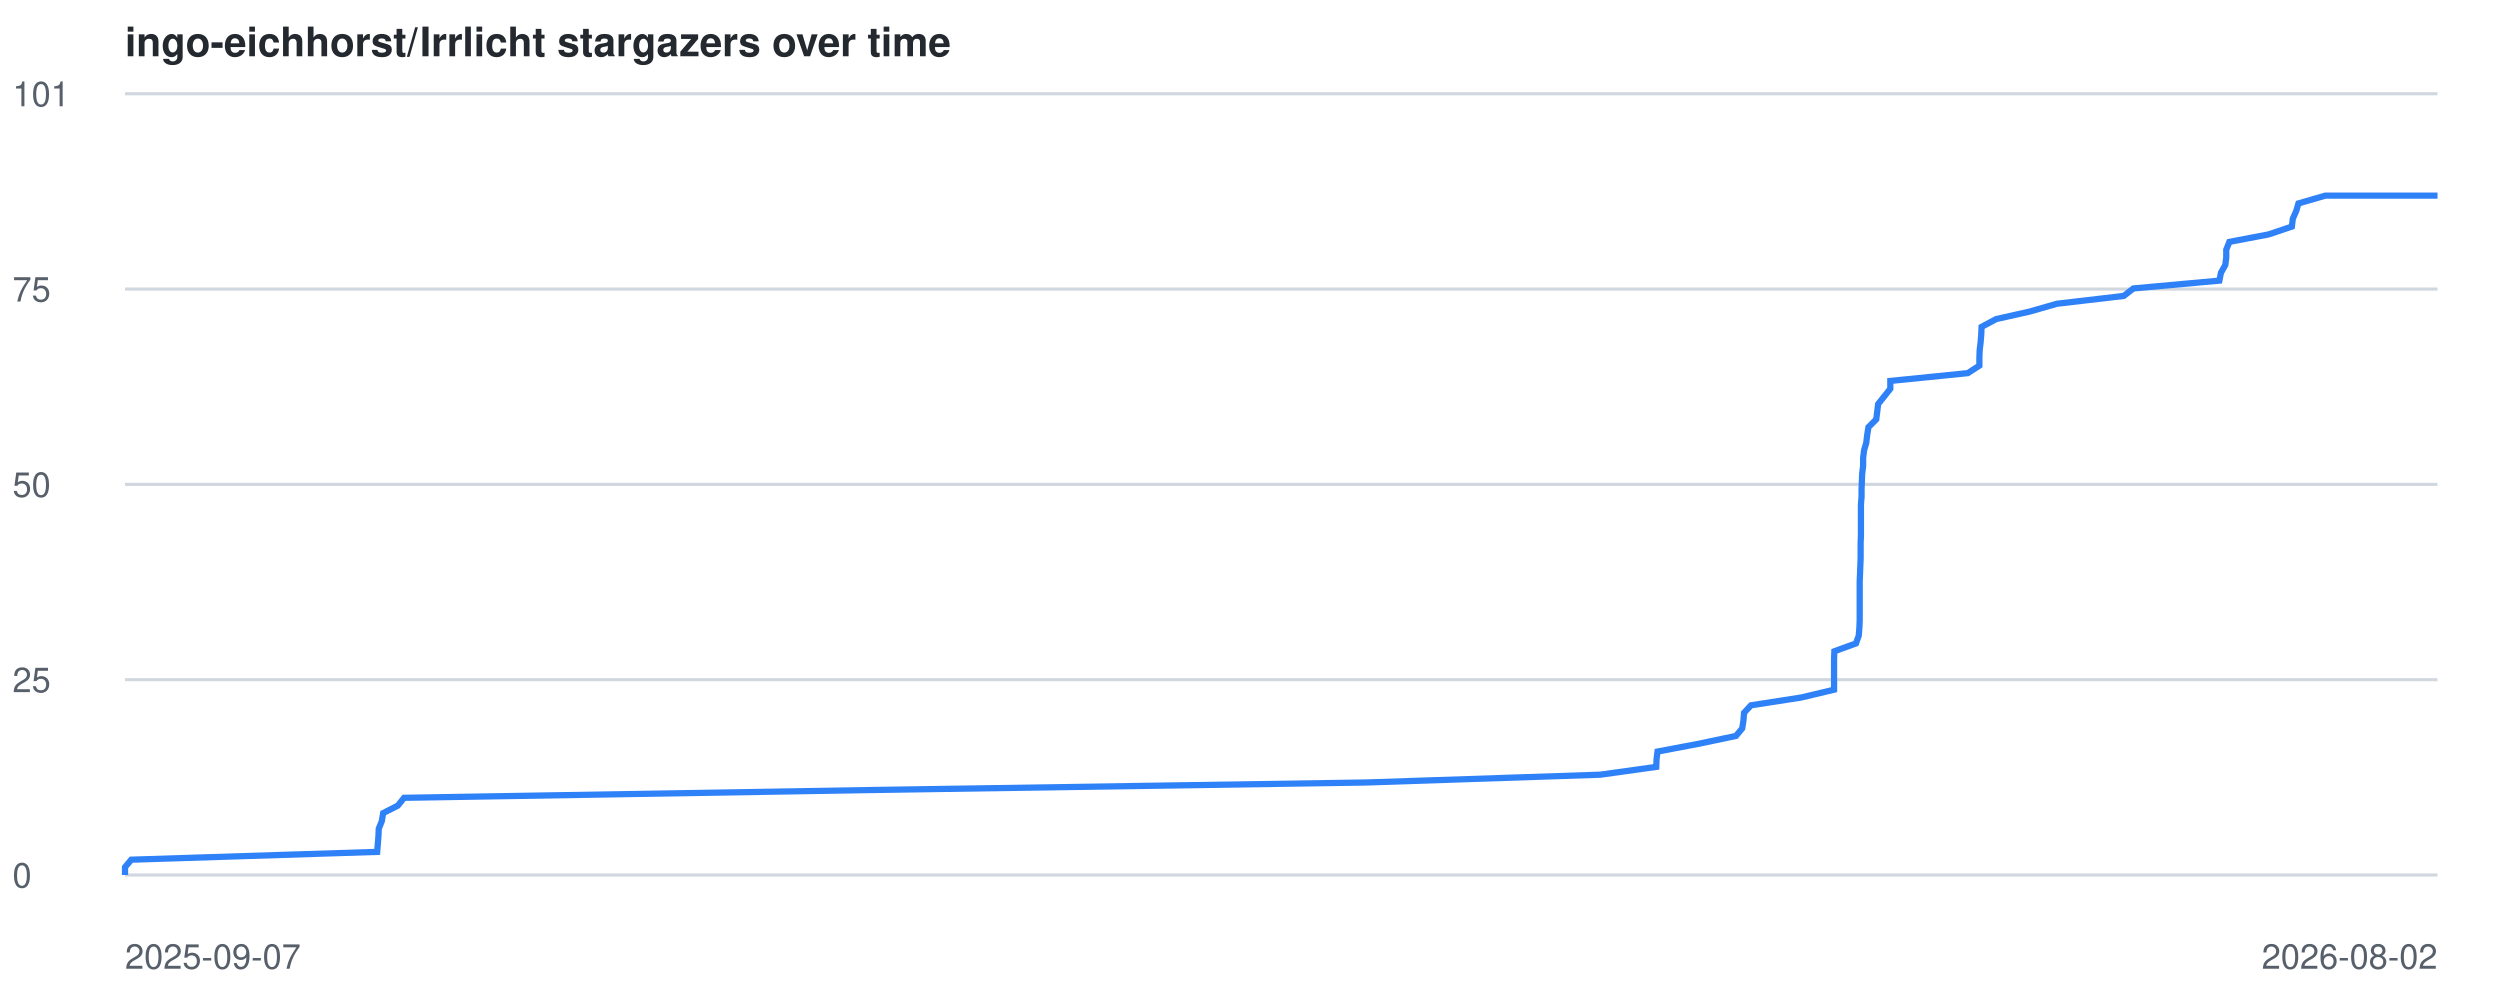
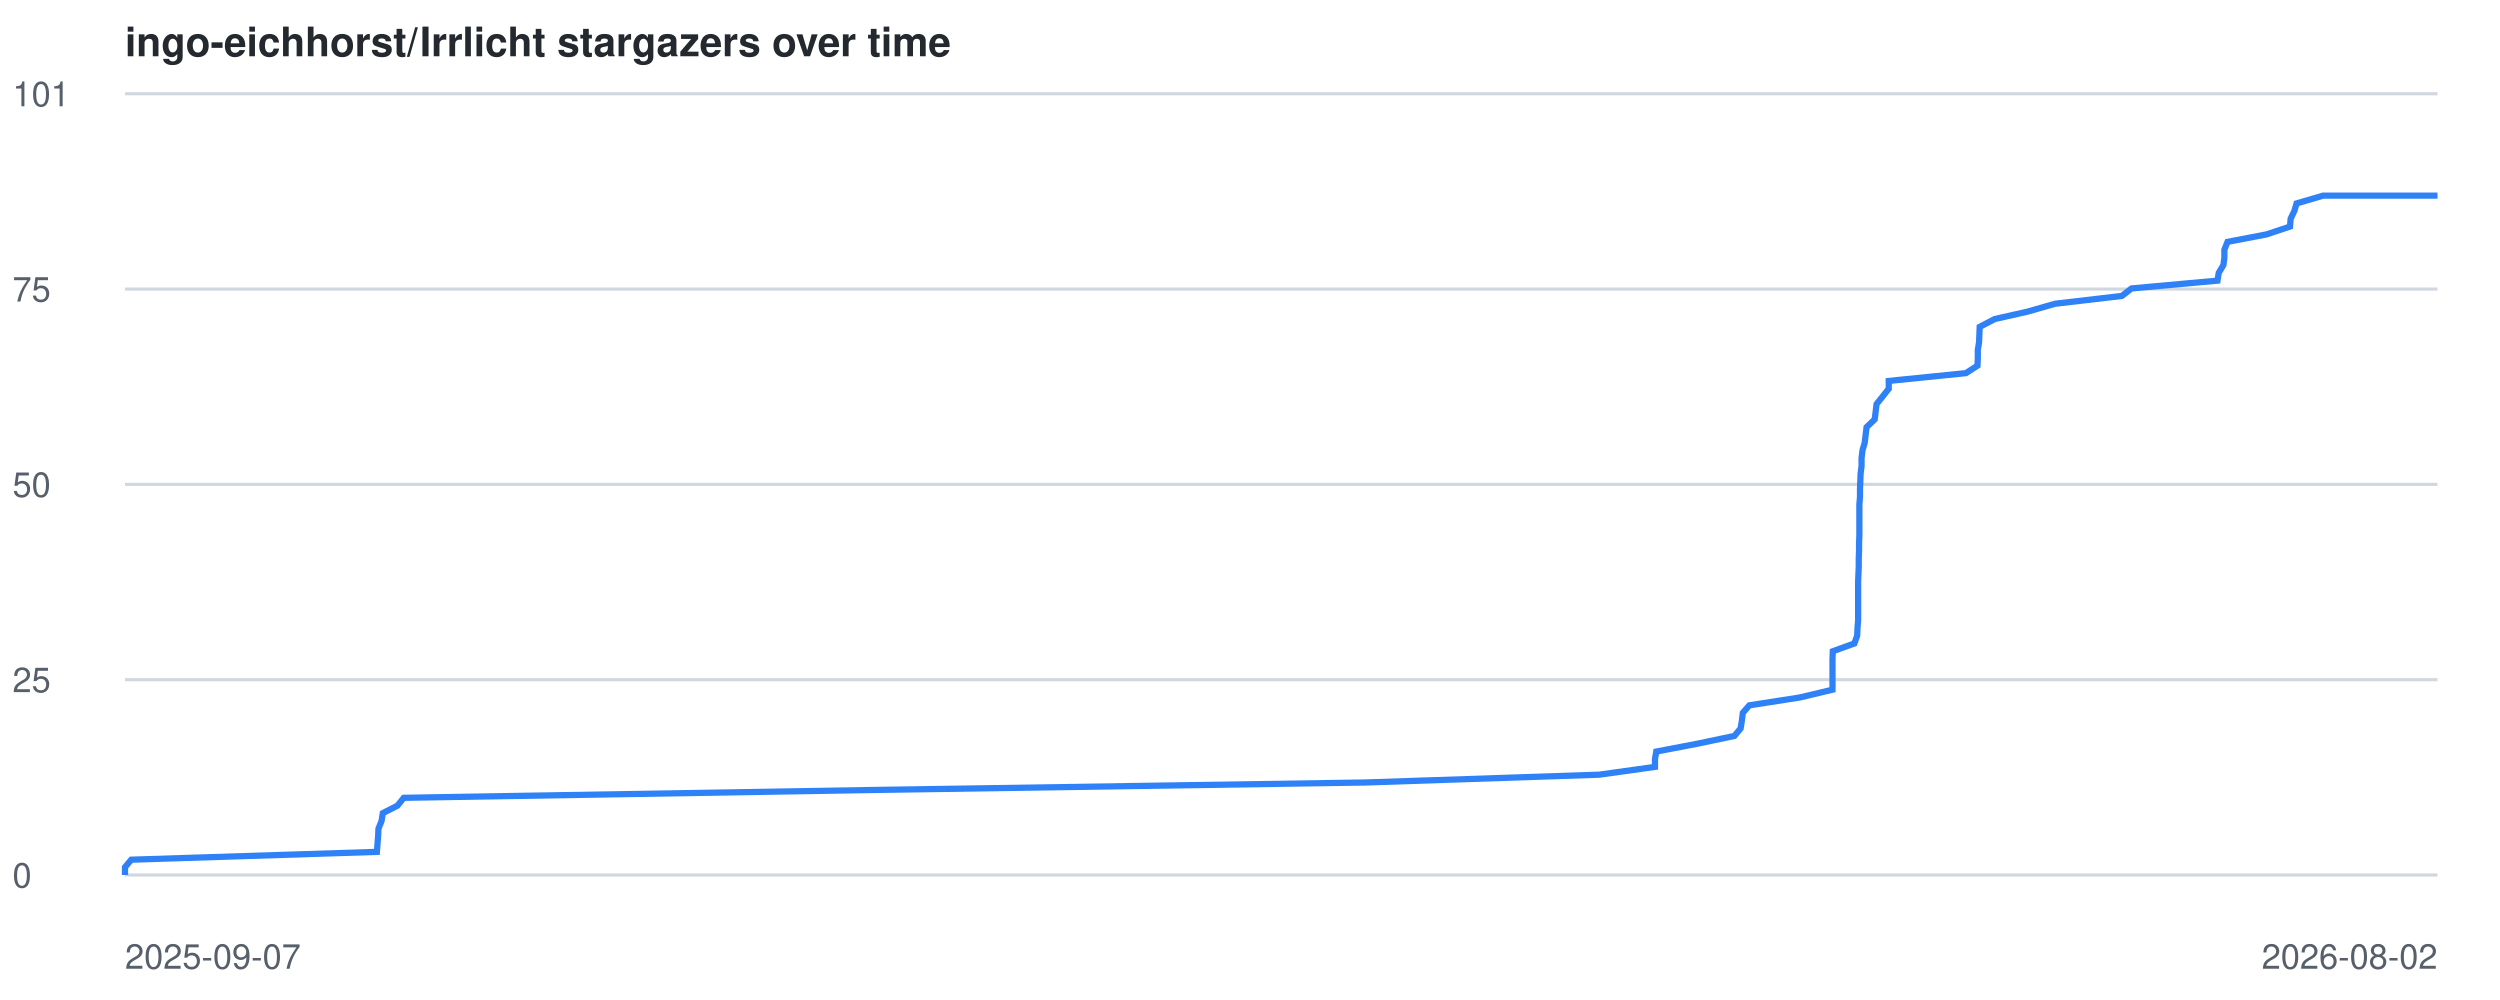
<svg xmlns="http://www.w3.org/2000/svg" viewBox="0 0 800 320" font-family="-apple-system,BlinkMacSystemFont,Segoe UI,Helvetica,Arial,sans-serif">
  <style>
    .line { fill: none; stroke: #2f81f7; stroke-width: 2; }
    .grid { stroke: #d0d7de; stroke-width: 1; }
    .label { fill: #57606a; font-size: 11px; }
    .title { fill: #24292f; font-size: 13px; font-weight: 600; }
    @media (prefers-color-scheme: dark) {
      .grid { stroke: #30363d; }
      .label { fill: #8b949e; }
      .title { fill: #c9d1d9; }
      .line { stroke: #58a6ff; }
    }
  </style>
  <text x="40" y="18" class="title">ingo-eichhorst/Irrlicht stargazers over time</text>
  <line x1="40" y1="280.0" x2="780" y2="280.0" class="grid" />
  <text x="4" y="284.0" class="label">0</text>
  <line x1="40" y1="217.5" x2="780" y2="217.5" class="grid" />
  <text x="4" y="221.5" class="label">25</text>
  <line x1="40" y1="155.0" x2="780" y2="155.0" class="grid" />
  <text x="4" y="159.0" class="label">50</text>
  <line x1="40" y1="92.5" x2="780" y2="92.5" class="grid" />
  <text x="4" y="96.5" class="label">75</text>
  <line x1="40" y1="30.0" x2="780" y2="30.0" class="grid" />
  <text x="4" y="34.0" class="label">101</text>
  <text x="40" y="310" class="label">2025-09-07</text>
  <text x="780" y="310" text-anchor="end" class="label">2026-08-02</text>
-   <polyline points="40.0,280.0 40.0,277.5 42.0,275.1 120.7,272.6 120.9,270.1 121.1,267.6 121.2,265.2 122.2,262.7 122.6,260.2 127.3,257.8 129.3,255.3 279.3,252.8 437.1,250.4 512.1,247.9 530.0,245.4 530.1,242.9 530.4,240.5 543.6,238.0 555.5,235.5 557.5,233.1 557.9,230.6 558.1,228.1 560.3,225.7 576.4,223.2 586.9,220.7 586.9,218.2 586.9,215.8 586.9,213.3 586.9,210.8 587.0,208.4 593.9,205.9 594.8,203.4 595.0,200.9 595.1,198.5 595.1,196.0 595.1,193.5 595.1,191.1 595.1,188.6 595.1,186.1 595.2,183.7 595.3,181.2 595.4,178.7 595.4,176.2 595.4,173.8 595.5,171.3 595.5,168.8 595.5,166.4 595.5,163.9 595.5,161.4 595.7,159.0 595.7,156.5 595.8,154.0 595.9,151.5 596.2,149.1 596.2,146.6 596.5,144.1 597.2,141.7 597.5,139.2 597.9,136.7 600.4,134.2 600.7,131.8 601.0,129.3 603.0,126.8 604.9,124.4 604.9,121.9 629.7,119.4 633.4,117.0 633.4,114.5 633.5,112.0 633.8,109.5 634.0,107.1 634.1,104.6 638.8,102.1 649.5,99.7 658.2,97.2 679.6,94.7 682.7,92.3 710.2,89.8 710.7,87.3 712.1,84.8 712.4,82.4 712.4,79.9 713.4,77.4 726.0,75.0 733.4,72.5 733.7,70.0 734.8,67.5 735.5,65.1 744.1,62.6 780.0,62.6" class="line" />
+   <polyline points="40.0,280.0 40.0,277.5 42.0,275.1 120.6,272.6 120.8,270.1 121.0,267.6 121.1,265.2 122.1,262.7 122.5,260.2 127.2,257.8 129.2,255.3 279.0,252.8 436.8,250.4 511.7,247.9 529.6,245.4 529.6,242.9 530.0,240.5 543.1,238.0 555.0,235.5 557.0,233.1 557.4,230.6 557.7,228.1 559.8,225.7 575.9,223.2 586.4,220.7 586.4,218.2 586.4,215.8 586.4,213.3 586.4,210.8 586.5,208.4 593.4,205.9 594.3,203.4 594.4,200.9 594.6,198.5 594.6,196.0 594.6,193.5 594.6,191.1 594.6,188.6 594.6,186.1 594.7,183.7 594.8,181.2 594.8,178.7 594.9,176.2 594.9,173.8 595.0,171.3 595.0,168.8 595.0,166.4 595.0,163.9 595.0,161.4 595.2,159.0 595.2,156.5 595.3,154.0 595.4,151.5 595.7,149.1 595.7,146.6 596.0,144.1 596.7,141.7 597.0,139.2 597.3,136.7 599.9,134.2 600.2,131.8 600.5,129.3 602.5,126.8 604.4,124.4 604.4,121.9 629.1,119.4 632.8,117.0 632.9,114.5 632.9,112.0 633.3,109.5 633.4,107.1 633.5,104.6 638.3,102.1 648.9,99.7 657.6,97.2 679.0,94.7 682.1,92.3 709.6,89.8 710.0,87.3 711.5,84.8 711.8,82.4 711.8,79.9 712.8,77.4 725.3,75.0 732.8,72.5 733.0,70.0 734.2,67.5 734.9,65.1 743.4,62.6 780.0,62.6" class="line" />
</svg>
